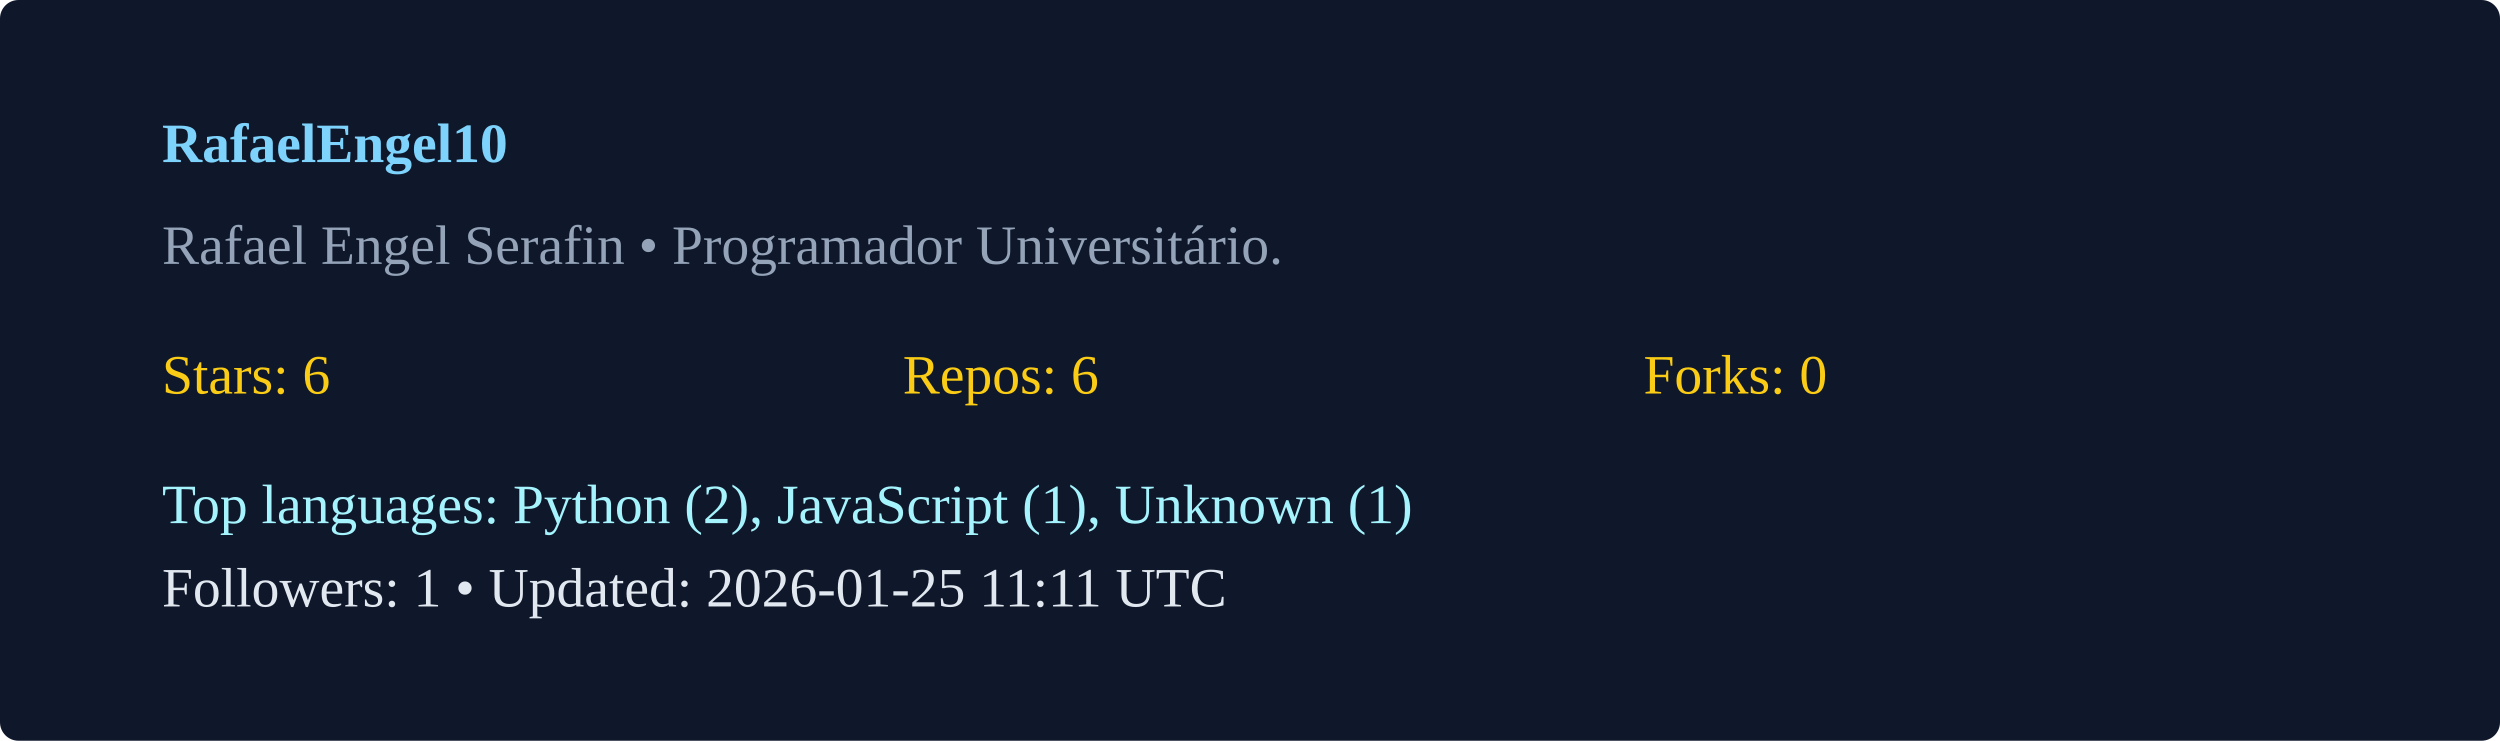
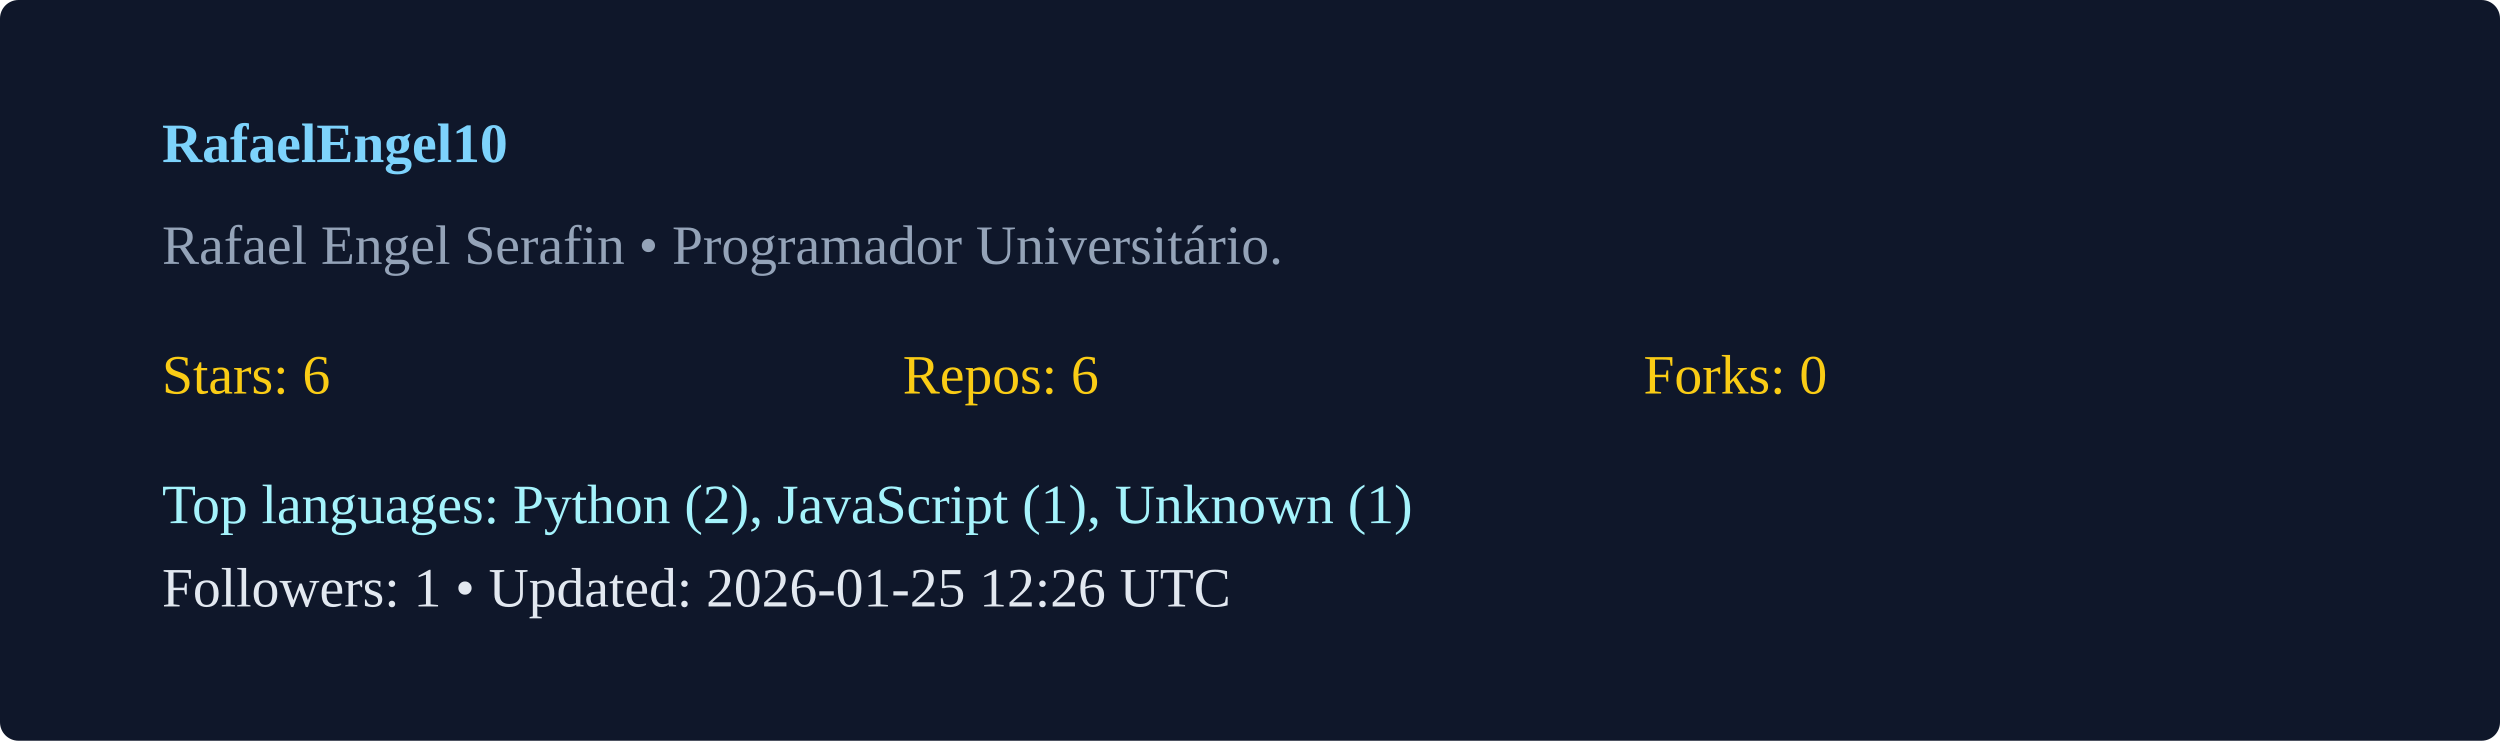
<svg xmlns="http://www.w3.org/2000/svg" width="540" height="160" viewBox="0 0 540 160">
  <rect width="100%" height="100%" rx="4" fill="#0f172a" />
  <g transform="translate(35,35)">
    <text x="0" y="0" fill="#7dd3fc" font-weight="600">RafaelEngel10</text>
    <text x="0" y="22" fill="#94a3b8">Rafael Engel Serafin  • Programador Universitário. </text>
    <g transform="translate(0,50)">
      <text x="0" y="0" fill="#facc15">Stars: 6</text>
      <text x="160" y="0" fill="#facc15">Repos: 6</text>
      <text x="320" y="0" fill="#facc15">Forks: 0</text>
      <text x="0" y="28" fill="#a5f3fc">Top languages: Python (2), JavaScript (1), Unknown (1)</text>
-       <text x="0" y="46" fill="#e2e8f0">Followers: 1 • Updated: 2026-01-25 11:11 UTC</text>
+       <text x="0" y="46" fill="#e2e8f0">Followers: 1 • Updated: 2026-01-25 12:26 UTC</text>
    </g>
  </g>
</svg>
